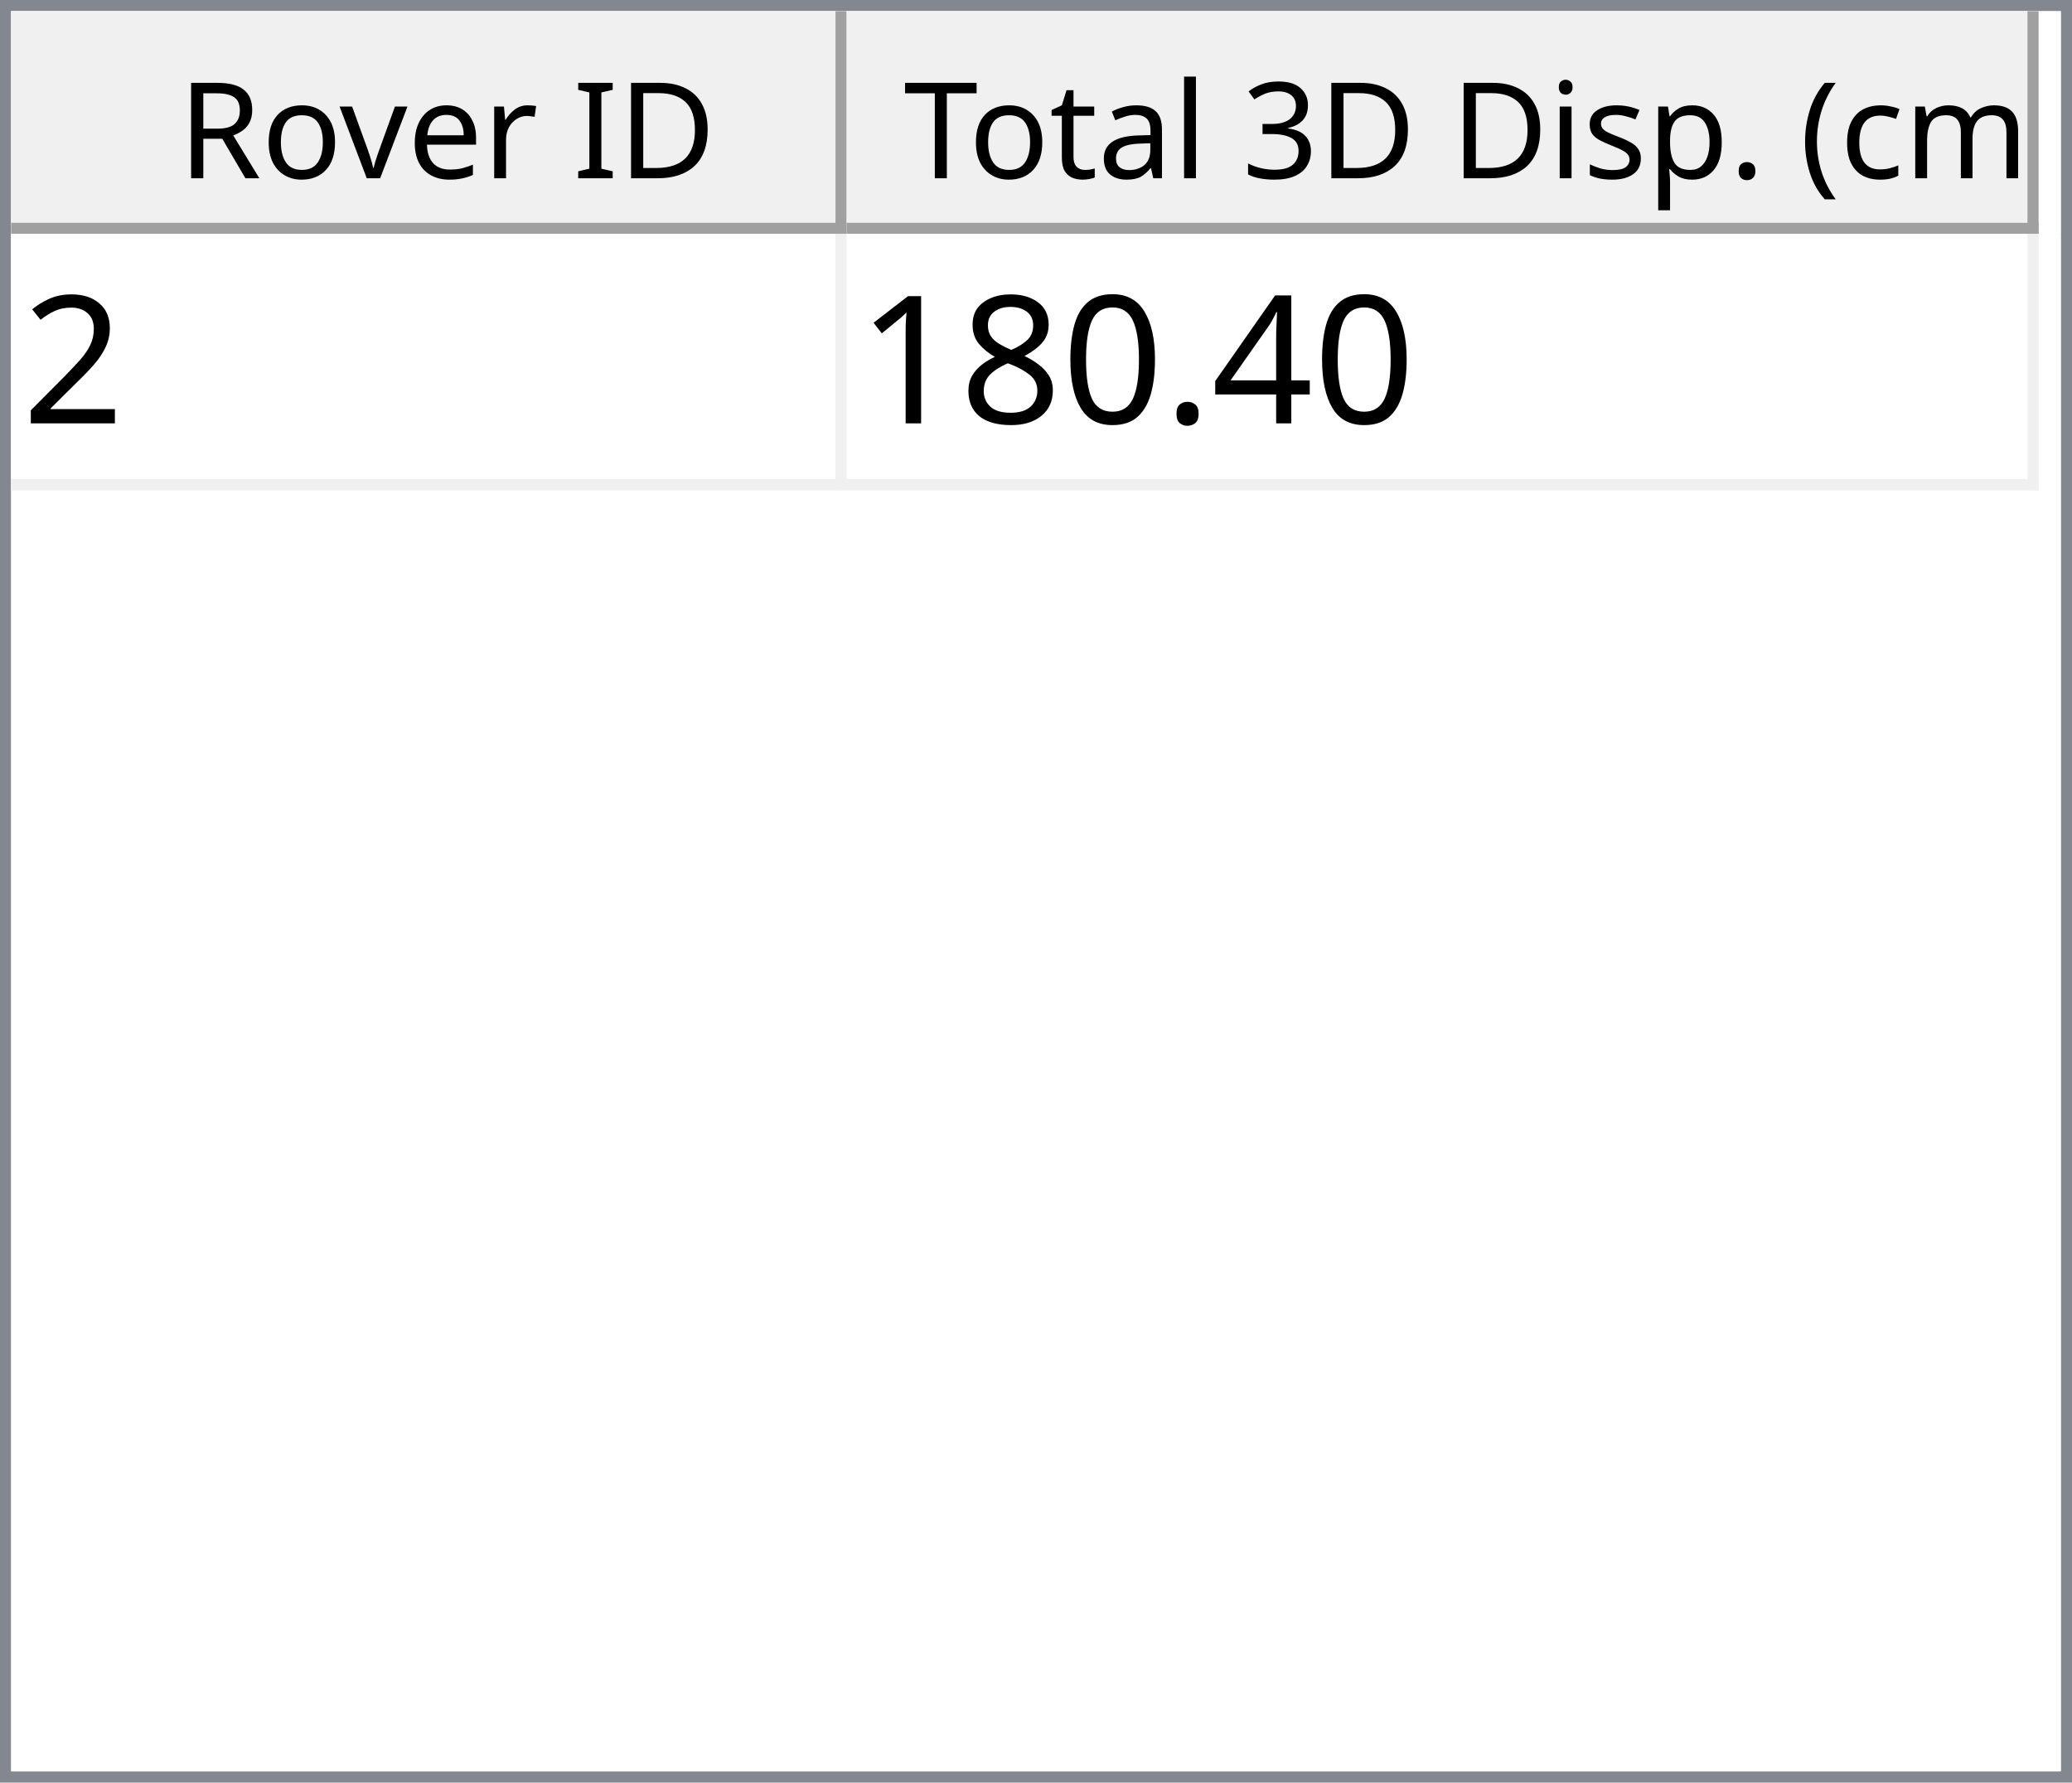
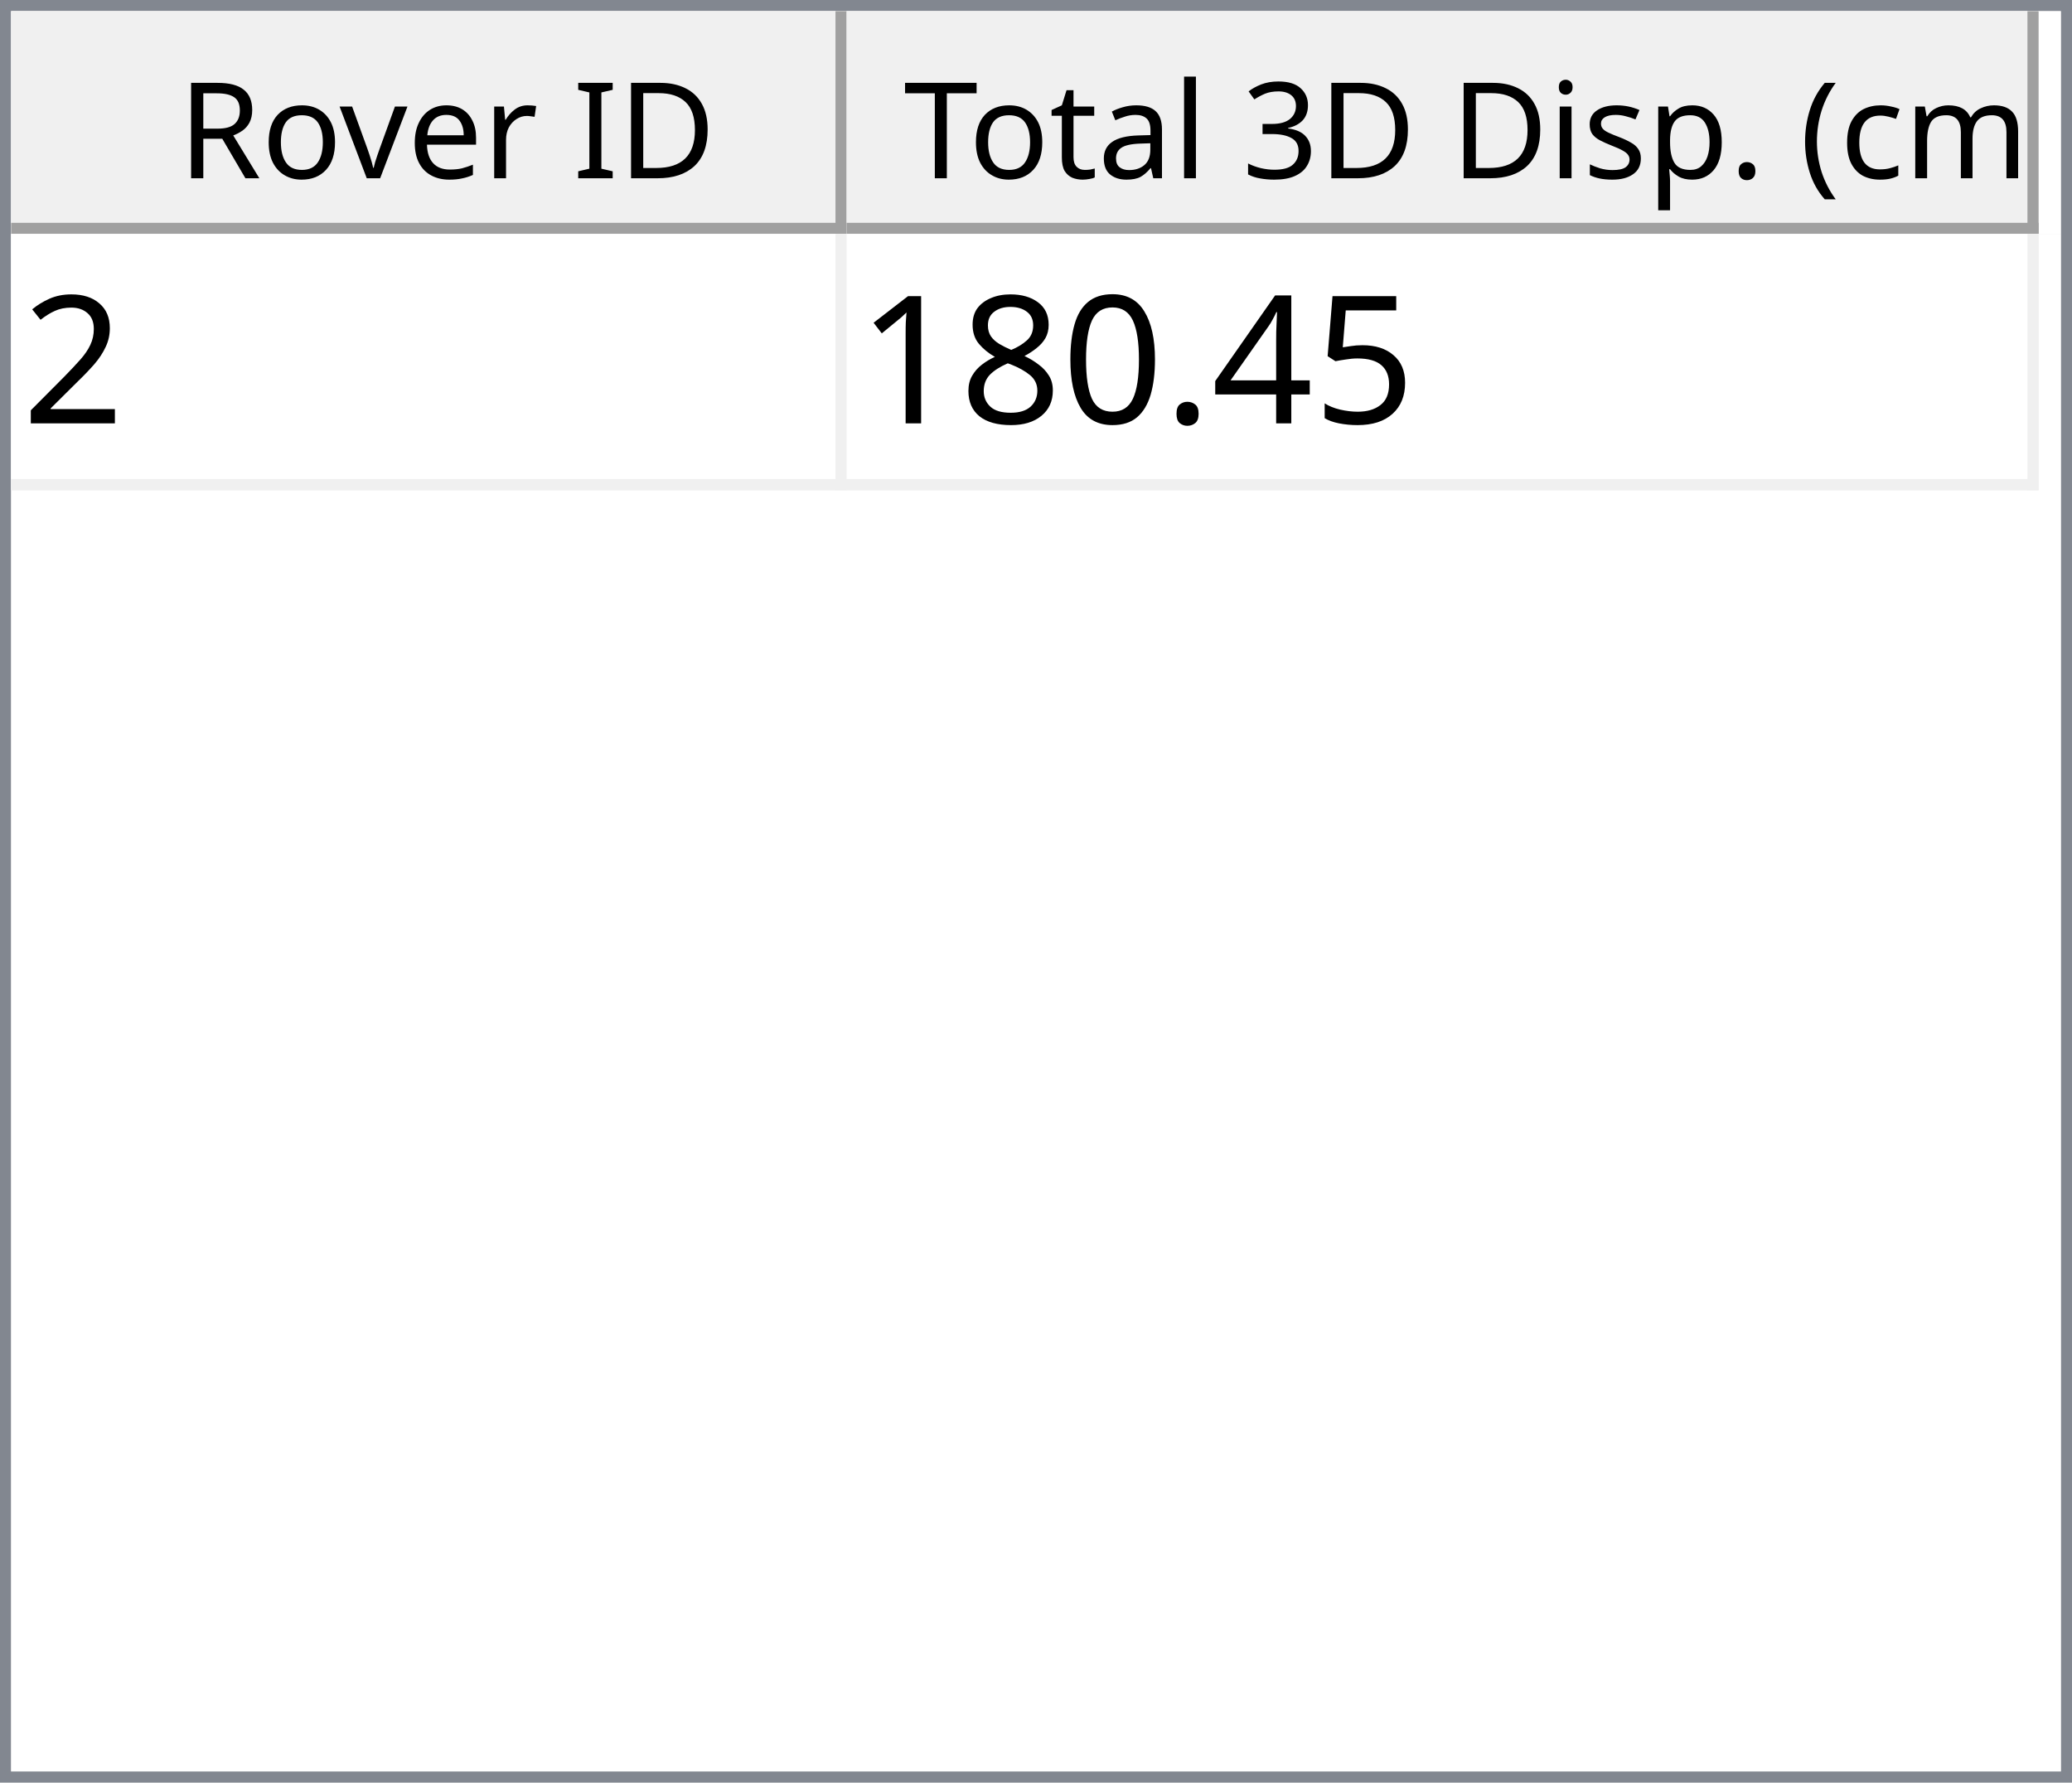
<svg xmlns="http://www.w3.org/2000/svg" style="fill-opacity:1; color-rendering:auto; color-interpolation:auto; text-rendering:auto; stroke:black; stroke-linecap:square; stroke-miterlimit:10; shape-rendering:auto; stroke-opacity:1; fill:black; stroke-dasharray:none; font-weight:normal; stroke-width:1; font-family:'Dialog'; font-style:normal; stroke-linejoin:miter; font-size:12px; stroke-dashoffset:0; image-rendering:auto;" width="186" height="160">
  <defs id="genericDefs" />
  <g>
    <defs id="defs1">
      <clipPath clipPathUnits="userSpaceOnUse" id="clipPath1">
        <path d="M0 0 L186 0 L186 160 L0 160 L0 0 Z" />
      </clipPath>
      <clipPath clipPathUnits="userSpaceOnUse" id="clipPath2">
        <path d="M0 0 L0 160 L186 160 L186 0 Z" />
      </clipPath>
      <clipPath clipPathUnits="userSpaceOnUse" id="clipPath3">
        <path d="M0 0 L0 20 L184 20 L184 0 Z" />
      </clipPath>
      <clipPath clipPathUnits="userSpaceOnUse" id="clipPath4">
        <path d="M0 0 L0 20 L75 20 L75 0 Z" />
      </clipPath>
      <clipPath clipPathUnits="userSpaceOnUse" id="clipPath5">
        <path d="M1 1 L1 19 L74 19 L74 1 Z" />
      </clipPath>
      <clipPath clipPathUnits="userSpaceOnUse" id="clipPath6">
        <path d="M0 0 L0 18 L73 18 L73 0 Z" />
      </clipPath>
      <clipPath clipPathUnits="userSpaceOnUse" id="clipPath7">
        <path d="M-0.5 -0.5 L-0.5 19.5 L74.5 19.5 L74.5 -0.5 Z" />
      </clipPath>
      <clipPath clipPathUnits="userSpaceOnUse" id="clipPath8">
        <path d="M0 0 L0 20 L107 20 L107 0 Z" />
      </clipPath>
      <clipPath clipPathUnits="userSpaceOnUse" id="clipPath9">
        <path d="M1 1 L1 19 L106 19 L106 1 Z" />
      </clipPath>
      <clipPath clipPathUnits="userSpaceOnUse" id="clipPath10">
        <path d="M0 0 L0 18 L105 18 L105 0 Z" />
      </clipPath>
      <clipPath clipPathUnits="userSpaceOnUse" id="clipPath11">
        <path d="M-0.5 -0.5 L-0.5 19.5 L106.5 19.5 L106.5 -0.5 Z" />
      </clipPath>
      <clipPath clipPathUnits="userSpaceOnUse" id="clipPath12">
        <path d="M0 0 L0 138 L184 138 L184 0 Z" />
      </clipPath>
      <clipPath clipPathUnits="userSpaceOnUse" id="clipPath13">
        <path d="M0 0 L0 23 L182 23 L182 0 Z" />
      </clipPath>
      <clipPath clipPathUnits="userSpaceOnUse" id="clipPath14">
        <path d="M-0.5 -0.5 L-0.5 22.5 L181.5 22.5 L181.5 -0.5 Z" />
      </clipPath>
      <clipPath clipPathUnits="userSpaceOnUse" id="clipPath15">
        <path d="M0 0 L0 22 L74 22 L74 0 Z" />
      </clipPath>
      <clipPath clipPathUnits="userSpaceOnUse" id="clipPath16">
        <path d="M0 0 L0 22 L106 22 L106 0 Z" />
      </clipPath>
      <font horiz-adv-x="64.551" id="font1">
        <font-face ascent="107.91" descent="25.098" units-per-em="100" style="font-style:normal; font-family:Segoe UI; font-weight:normal;" />
        <missing-glyph horiz-adv-x="64.551" d="M8.109 0 L8.109 68.266 L56.453 68.266 L56.453 0 L8.109 0 ZM15.328 7.234 L49.219 7.234 L49.219 61.031 L15.328 61.031 L15.328 7.234 Z" />
        <glyph unicode="D" horiz-adv-x="70.117" d="M9.188 0 L9.188 70.016 L28.516 70.016 Q65.531 70.016 65.531 35.891 Q65.531 19.672 55.25 9.836 Q44.969 0 27.734 0 L9.188 0 ZM17.391 62.594 L17.391 7.422 L27.828 7.422 Q41.609 7.422 49.273 14.797 Q56.938 22.172 56.938 35.688 Q56.938 62.594 28.328 62.594 L17.391 62.594 Z" />
        <glyph unicode="I" horiz-adv-x="26.611" d="M17.391 0 L9.188 0 L9.188 70.016 L17.391 70.016 L17.391 0 Z" />
        <glyph unicode=" " horiz-adv-x="27.393" d="" />
        <glyph unicode="r" horiz-adv-x="34.766" d="M34.188 41.891 Q32.078 43.5 28.125 43.5 Q23 43.5 19.555 38.672 Q16.109 33.844 16.109 25.484 L16.109 0 L8.109 0 L8.109 50 L16.109 50 L16.109 39.703 L16.312 39.703 Q18.016 44.969 21.531 47.922 Q25.047 50.875 29.391 50.875 Q32.516 50.875 34.188 50.203 L34.188 41.891 Z" />
        <glyph unicode="e" horiz-adv-x="52.295" d="M48.297 23 L12.984 23 Q13.188 14.656 17.484 10.109 Q21.781 5.562 29.297 5.562 Q37.75 5.562 44.828 11.141 L44.828 3.609 Q38.234 -1.172 27.391 -1.172 Q16.797 -1.172 10.742 5.641 Q4.688 12.453 4.688 24.812 Q4.688 36.469 11.305 43.82 Q17.922 51.172 27.734 51.172 Q37.547 51.172 42.922 44.828 Q48.297 38.484 48.297 27.203 L48.297 23 ZM40.094 29.781 Q40.047 36.719 36.75 40.578 Q33.453 44.438 27.594 44.438 Q21.922 44.438 17.969 40.383 Q14.016 36.328 13.094 29.781 L40.094 29.781 Z" />
        <glyph unicode="v" horiz-adv-x="47.9" d="M47.406 50 L27.484 0 L19.625 0 L0.688 50 L9.469 50 L22.172 13.672 Q23.578 9.672 23.922 6.688 L24.125 6.688 Q24.609 10.453 25.688 13.484 L38.969 50 L47.406 50 Z" />
        <glyph unicode="o" horiz-adv-x="58.594" d="M29 -1.172 Q17.922 -1.172 11.305 5.836 Q4.688 12.844 4.688 24.422 Q4.688 37.016 11.57 44.094 Q18.453 51.172 30.172 51.172 Q41.359 51.172 47.633 44.289 Q53.906 37.406 53.906 25.203 Q53.906 13.234 47.141 6.031 Q40.375 -1.172 29 -1.172 ZM29.594 44.438 Q21.875 44.438 17.383 39.188 Q12.891 33.938 12.891 24.703 Q12.891 15.828 17.43 10.695 Q21.969 5.562 29.594 5.562 Q37.359 5.562 41.531 10.594 Q45.703 15.625 45.703 24.906 Q45.703 34.281 41.531 39.359 Q37.359 44.438 29.594 44.438 Z" />
        <glyph unicode="R" horiz-adv-x="59.814" d="M59.375 0 L49.609 0 L37.891 19.625 Q36.281 22.359 34.766 24.289 Q33.25 26.219 31.664 27.438 Q30.078 28.656 28.25 29.219 Q26.422 29.781 24.125 29.781 L17.391 29.781 L17.391 0 L9.188 0 L9.188 70.016 L30.078 70.016 Q34.672 70.016 38.555 68.867 Q42.438 67.719 45.289 65.375 Q48.141 63.031 49.758 59.547 Q51.375 56.062 51.375 51.375 Q51.375 47.703 50.273 44.656 Q49.172 41.609 47.148 39.211 Q45.125 36.812 42.266 35.133 Q39.406 33.453 35.844 32.516 L35.844 32.328 Q37.594 31.547 38.891 30.547 Q40.188 29.547 41.359 28.18 Q42.531 26.812 43.68 25.078 Q44.828 23.344 46.234 21.047 L59.375 0 ZM17.391 62.594 L17.391 37.203 L28.516 37.203 Q31.594 37.203 34.203 38.133 Q36.812 39.062 38.719 40.797 Q40.625 42.531 41.703 45.047 Q42.781 47.562 42.781 50.688 Q42.781 56.297 39.141 59.445 Q35.5 62.594 28.609 62.594 L17.391 62.594 Z" />
        <glyph unicode=")" horiz-adv-x="30.176" d="M8.297 -15.922 L1.172 -15.922 Q16.406 2.344 16.406 26.812 Q16.406 51.469 1.078 70.016 L8.297 70.016 Q23.531 52.156 23.531 26.703 Q23.531 1.375 8.297 -15.922 Z" />
        <glyph unicode="m" horiz-adv-x="86.133" d="M79.109 0 L71.094 0 L71.094 28.719 Q71.094 37.016 68.531 40.727 Q65.969 44.438 59.906 44.438 Q54.781 44.438 51.195 39.75 Q47.609 35.062 47.609 28.516 L47.609 0 L39.594 0 L39.594 29.688 Q39.594 44.438 28.219 44.438 Q22.953 44.438 19.531 40.016 Q16.109 35.594 16.109 28.516 L16.109 0 L8.109 0 L8.109 50 L16.109 50 L16.109 42.094 L16.312 42.094 Q21.625 51.172 31.844 51.172 Q36.969 51.172 40.773 48.312 Q44.578 45.453 46 40.828 Q51.562 51.172 62.594 51.172 Q79.109 51.172 79.109 30.812 L79.109 0 Z" />
        <glyph unicode="c" horiz-adv-x="46.191" d="M42.188 2.297 Q36.422 -1.172 28.516 -1.172 Q17.828 -1.172 11.258 5.789 Q4.688 12.75 4.688 23.828 Q4.688 36.188 11.766 43.68 Q18.844 51.172 30.672 51.172 Q37.25 51.172 42.281 48.734 L42.281 40.531 Q36.719 44.438 30.375 44.438 Q22.703 44.438 17.797 38.945 Q12.891 33.453 12.891 24.516 Q12.891 15.719 17.508 10.641 Q22.125 5.562 29.891 5.562 Q36.422 5.562 42.188 9.906 L42.188 2.297 Z" />
        <glyph unicode="(" horiz-adv-x="30.176" d="M29.109 -15.922 L21.969 -15.922 Q6.844 1.375 6.844 26.703 Q6.844 52.156 21.969 70.016 L29.203 70.016 Q13.875 51.469 13.875 26.812 Q13.875 2.344 29.109 -15.922 Z" />
        <glyph unicode="." horiz-adv-x="21.68" d="M10.891 -1.078 Q8.641 -1.078 7.055 0.539 Q5.469 2.156 5.469 4.391 Q5.469 6.641 7.055 8.273 Q8.641 9.906 10.891 9.906 Q13.188 9.906 14.797 8.273 Q16.406 6.641 16.406 4.391 Q16.406 2.156 14.797 0.539 Q13.188 -1.078 10.891 -1.078 Z" />
        <glyph unicode="p" horiz-adv-x="58.789" d="M16.312 7.234 L16.109 7.234 L16.109 -23 L8.109 -23 L8.109 50 L16.109 50 L16.109 41.219 L16.312 41.219 Q22.219 51.172 33.594 51.172 Q43.266 51.172 48.688 44.461 Q54.109 37.75 54.109 26.469 Q54.109 13.922 48 6.375 Q41.891 -1.172 31.297 -1.172 Q21.578 -1.172 16.312 7.234 ZM16.109 27.391 L16.109 20.406 Q16.109 14.203 20.141 9.883 Q24.172 5.562 30.375 5.562 Q37.641 5.562 41.773 11.133 Q45.906 16.703 45.906 26.609 Q45.906 34.969 42.047 39.703 Q38.188 44.438 31.594 44.438 Q24.609 44.438 20.359 39.578 Q16.109 34.719 16.109 27.391 Z" />
        <glyph unicode="s" horiz-adv-x="42.432" d="M5.078 1.812 L5.078 10.406 Q11.625 5.562 19.484 5.562 Q30.031 5.562 30.031 12.594 Q30.031 14.594 29.125 15.992 Q28.219 17.391 26.68 18.461 Q25.141 19.531 23.07 20.383 Q21 21.234 18.609 22.172 Q15.281 23.484 12.766 24.828 Q10.25 26.172 8.57 27.859 Q6.891 29.547 6.031 31.695 Q5.172 33.844 5.172 36.719 Q5.172 40.234 6.789 42.945 Q8.406 45.656 11.086 47.484 Q13.766 49.312 17.211 50.242 Q20.656 51.172 24.312 51.172 Q30.812 51.172 35.938 48.922 L35.938 40.828 Q30.422 44.438 23.25 44.438 Q21 44.438 19.195 43.922 Q17.391 43.406 16.094 42.477 Q14.797 41.547 14.086 40.258 Q13.375 38.969 13.375 37.406 Q13.375 35.453 14.086 34.133 Q14.797 32.812 16.164 31.789 Q17.531 30.766 19.484 29.938 Q21.438 29.109 23.922 28.125 Q27.25 26.859 29.883 25.516 Q32.516 24.172 34.375 22.484 Q36.234 20.797 37.234 18.602 Q38.234 16.406 38.234 13.375 Q38.234 9.672 36.602 6.938 Q34.969 4.203 32.234 2.398 Q29.5 0.594 25.93 -0.289 Q22.359 -1.172 18.453 -1.172 Q10.75 -1.172 5.078 1.812 Z" />
        <glyph unicode="i" horiz-adv-x="24.219" d="M12.203 62.703 Q10.062 62.703 8.547 64.164 Q7.031 65.625 7.031 67.875 Q7.031 70.125 8.547 71.609 Q10.062 73.094 12.203 73.094 Q14.406 73.094 15.945 71.609 Q17.484 70.125 17.484 67.875 Q17.484 65.719 15.945 64.211 Q14.406 62.703 12.203 62.703 ZM16.109 0 L8.109 0 L8.109 50 L16.109 50 L16.109 0 Z" />
        <glyph unicode="3" horiz-adv-x="53.906" d="M46.531 19.828 Q46.531 15.094 44.75 11.211 Q42.969 7.328 39.719 4.57 Q36.469 1.812 31.93 0.297 Q27.391 -1.219 21.922 -1.219 Q11.922 -1.219 6 2.594 L6 11.188 Q13.094 5.609 22.219 5.609 Q25.875 5.609 28.828 6.539 Q31.781 7.469 33.906 9.227 Q36.031 10.984 37.18 13.477 Q38.328 15.969 38.328 19.094 Q38.328 32.812 18.797 32.812 L12.984 32.812 L12.984 39.594 L18.5 39.594 Q35.797 39.594 35.797 52.484 Q35.797 64.406 22.609 64.406 Q15.188 64.406 8.688 59.422 L8.688 67.188 Q15.375 71.188 24.609 71.188 Q29 71.188 32.57 69.969 Q36.141 68.75 38.68 66.555 Q41.219 64.359 42.609 61.281 Q44 58.203 44 54.5 Q44 40.672 30.031 36.719 L30.031 36.531 Q33.594 36.141 36.625 34.797 Q39.656 33.453 41.852 31.305 Q44.047 29.156 45.289 26.25 Q46.531 23.344 46.531 19.828 Z" />
        <glyph unicode="l" horiz-adv-x="24.219" d="M16.109 0 L8.109 0 L8.109 74.031 L16.109 74.031 L16.109 0 Z" />
        <glyph unicode="a" horiz-adv-x="50.879" d="M43.891 0 L35.891 0 L35.891 7.812 L35.688 7.812 Q30.469 -1.172 20.312 -1.172 Q12.844 -1.172 8.617 2.781 Q4.391 6.734 4.391 13.281 Q4.391 27.297 20.906 29.594 L35.891 31.688 Q35.891 44.438 25.594 44.438 Q16.547 44.438 9.281 38.281 L9.281 46.484 Q16.656 51.172 26.266 51.172 Q43.891 51.172 43.891 32.516 L43.891 0 ZM35.891 25.297 L23.828 23.641 Q18.266 22.859 15.43 20.875 Q12.594 18.891 12.594 13.875 Q12.594 10.203 15.211 7.883 Q17.828 5.562 22.172 5.562 Q28.125 5.562 32.008 9.742 Q35.891 13.922 35.891 20.312 L35.891 25.297 Z" />
        <glyph unicode="t" horiz-adv-x="33.887" d="M31.297 0.484 Q28.469 -1.078 23.828 -1.078 Q10.688 -1.078 10.688 13.578 L10.688 43.172 L2.094 43.172 L2.094 50 L10.688 50 L10.688 62.203 L18.703 64.797 L18.703 50 L31.297 50 L31.297 43.172 L18.703 43.172 L18.703 14.984 Q18.703 9.969 20.414 7.82 Q22.125 5.672 26.078 5.672 Q29.109 5.672 31.297 7.328 L31.297 0.484 Z" />
        <glyph unicode="T" horiz-adv-x="52.393" d="M50.594 62.594 L30.375 62.594 L30.375 0 L22.172 0 L22.172 62.594 L2 62.594 L2 70.016 L50.594 70.016 L50.594 62.594 Z" />
      </font>
      <font horiz-adv-x="75.0" id="font2">
        <font-face ascent="100.537" descent="21.973" units-per-em="100" style="font-style:normal; font-family:sans-serif; font-weight:normal;" />
        <missing-glyph horiz-adv-x="75.0" d="M12.5 0 L12.5 62.5 L62.5 62.5 L62.5 0 L12.5 0 ZM14.062 1.562 L60.938 1.562 L60.938 60.938 L14.062 60.938 L14.062 1.562 Z" />
        <glyph unicode="2" horiz-adv-x="55.615" d="M50.344 8.453 L50.344 0 L3.031 0 Q2.938 3.172 4.047 6.109 Q5.859 10.938 9.836 15.625 Q13.812 20.312 21.344 26.469 Q33.016 36.031 37.117 41.625 Q41.219 47.219 41.219 52.203 Q41.219 57.422 37.477 61.008 Q33.734 64.594 27.734 64.594 Q21.391 64.594 17.578 60.789 Q13.766 56.984 13.719 50.25 L4.688 51.172 Q5.609 61.281 11.664 66.578 Q17.719 71.875 27.938 71.875 Q38.234 71.875 44.242 66.164 Q50.25 60.453 50.25 52 Q50.25 47.703 48.492 43.555 Q46.734 39.406 42.656 34.812 Q38.578 30.219 29.109 22.219 Q21.188 15.578 18.945 13.211 Q16.703 10.844 15.234 8.453 L50.344 8.453 Z" />
+         <glyph unicode="5" horiz-adv-x="55.615" d="M4.156 18.75 L13.375 19.531 Q14.406 12.797 18.141 9.398 Q21.875 6 27.156 6 Q33.5 6 37.891 10.789 Q42.281 15.578 42.281 23.484 Q42.281 31 38.062 35.352 Q33.844 39.703 27 39.703 Q22.75 39.703 19.336 37.773 Q15.922 35.844 13.969 32.766 L5.719 33.844 L12.641 70.609 L48.25 70.609 L48.25 62.203 L19.672 62.203 L15.828 42.969 Q22.266 47.469 29.344 47.469 Q38.719 47.469 45.164 40.969 Q51.609 34.469 51.609 24.266 Q51.609 14.547 45.953 7.469 Q39.062 -1.219 27.156 -1.219 Q17.391 -1.219 11.211 4.25 Q5.031 9.719 4.156 18.75 Z" />
        <glyph unicode="4" horiz-adv-x="55.615" d="M32.328 0 L32.328 17.141 L1.266 17.141 L1.266 25.203 L33.938 71.578 L41.109 71.578 L41.109 25.203 L50.781 25.203 L50.781 17.141 L41.109 17.141 L41.109 0 L32.328 0 ZM32.328 25.203 L32.328 57.469 L9.906 25.203 L32.328 25.203 Z" />
        <glyph unicode="." horiz-adv-x="27.783" d="M9.078 0 L9.078 10.016 L19.094 10.016 L19.094 0 L9.078 0 Z" />
        <glyph unicode="0" horiz-adv-x="55.615" d="M4.156 35.297 Q4.156 48 6.766 55.742 Q9.375 63.484 14.523 67.68 Q19.672 71.875 27.484 71.875 Q33.25 71.875 37.594 69.555 Q41.938 67.234 44.773 62.867 Q47.609 58.5 49.219 52.227 Q50.828 45.953 50.828 35.297 Q50.828 22.703 48.242 14.969 Q45.656 7.234 40.508 3.008 Q35.359 -1.219 27.484 -1.219 Q17.141 -1.219 11.234 6.203 Q4.156 15.141 4.156 35.297 ZM13.188 35.297 Q13.188 17.672 17.312 11.836 Q21.438 6 27.484 6 Q33.547 6 37.672 11.859 Q41.797 17.719 41.797 35.297 Q41.797 52.984 37.672 58.789 Q33.547 64.594 27.391 64.594 Q21.344 64.594 17.719 59.469 Q13.188 52.938 13.188 35.297 Z" />
        <glyph unicode="8" horiz-adv-x="55.615" d="M17.672 38.812 Q12.203 40.828 9.57 44.539 Q6.938 48.25 6.938 53.422 Q6.938 61.234 12.555 66.555 Q18.172 71.875 27.484 71.875 Q36.859 71.875 42.578 66.43 Q48.297 60.984 48.297 53.172 Q48.297 48.188 45.68 44.508 Q43.062 40.828 37.75 38.812 Q44.344 36.672 47.781 31.883 Q51.219 27.094 51.219 20.453 Q51.219 11.281 44.727 5.031 Q38.234 -1.219 27.641 -1.219 Q17.047 -1.219 10.547 5.055 Q4.047 11.328 4.047 20.703 Q4.047 27.688 7.594 32.398 Q11.141 37.109 17.672 38.812 ZM15.922 53.719 Q15.922 48.641 19.195 45.414 Q22.469 42.188 27.688 42.188 Q32.766 42.188 36.016 45.383 Q39.266 48.578 39.266 53.219 Q39.266 58.062 35.914 61.359 Q32.562 64.656 27.594 64.656 Q22.562 64.656 19.242 61.43 Q15.922 58.203 15.922 53.719 ZM13.094 20.656 Q13.094 16.891 14.875 13.375 Q16.656 9.859 20.172 7.93 Q23.688 6 27.734 6 Q34.031 6 38.133 10.055 Q42.234 14.109 42.234 20.359 Q42.234 26.703 38.016 30.859 Q33.797 35.016 27.438 35.016 Q21.234 35.016 17.164 30.914 Q13.094 26.812 13.094 20.656 Z" />
        <glyph unicode="1" horiz-adv-x="55.615" d="M37.25 0 L28.469 0 L28.469 56 Q25.297 52.984 20.141 49.953 Q14.984 46.922 10.891 45.406 L10.891 53.906 Q18.266 57.375 23.781 62.305 Q29.297 67.234 31.594 71.875 L37.25 71.875 L37.25 0 Z" />
      </font>
    </defs>
    <g style="fill:white; stroke:white;">
      <rect x="0" y="0" width="186" style="clip-path:url(#clipPath1); stroke:none;" height="160" />
    </g>
    <g style="fill:white; text-rendering:optimizeSpeed; color-rendering:optimizeSpeed; image-rendering:optimizeSpeed; shape-rendering:crispEdges; stroke:white; color-interpolation:sRGB;">
      <rect x="0" width="186" height="160" y="0" style="stroke:none;" />
      <path style="stroke:none;" d="M0 160 L186 160 L186 0 L0 0 Z" />
    </g>
    <g style="fill:rgb(240,240,240); font-family:'Segoe UI'; stroke:rgb(240,240,240);">
      <rect x="0" y="0" width="186" style="clip-path:url(#clipPath2); stroke:none;" height="160" />
    </g>
    <g style="fill:rgb(130,135,144); font-family:'Segoe UI'; stroke:rgb(130,135,144);">
      <path d="M0 0 L186 0 L186 160 L0 160 L0 0 ZM1 1 L185 1 L185 159 L1 159 L1 1 Z" style="fill-rule:evenodd; clip-path:url(#clipPath2); stroke:none;" />
    </g>
    <g style="fill:white; font-family:'Segoe UI'; stroke:white;" transform="translate(1,1)">
      <rect x="0" y="0" width="184" style="clip-path:url(#clipPath3); stroke:none;" height="20" />
    </g>
    <g style="fill:rgb(240,240,240); font-family:'Segoe UI'; stroke:rgb(240,240,240);" transform="translate(1,1)">
      <rect x="0" y="0" width="75" style="clip-path:url(#clipPath4); stroke:none;" height="20" />
    </g>
    <g style="font-family:'Segoe UI';" transform="translate(2,2)">
      <text x="14" xml:space="preserve" y="14" style="clip-path:url(#clipPath6); stroke:none;">Rover ID</text>
    </g>
    <g style="fill:rgb(160,160,160); font-family:'Segoe UI'; stroke:rgb(160,160,160); stroke-linejoin:bevel;" transform="translate(1.5,1.5)">
      <line x1="74" x2="74" y1="0" style="fill:none; clip-path:url(#clipPath7);" y2="19" />
    </g>
    <g style="fill:rgb(160,160,160); font-family:'Segoe UI'; stroke:rgb(160,160,160); stroke-linejoin:bevel;" transform="matrix(1,0,0,1,1,1) translate(0.5,0.5)">
      <line x1="0" x2="74" y1="19" style="fill:none; clip-path:url(#clipPath7);" y2="19" />
    </g>
    <g style="fill:rgb(240,240,240); font-family:'Segoe UI'; stroke:rgb(240,240,240);" transform="translate(76,1)">
      <rect x="0" y="0" width="107" style="clip-path:url(#clipPath8); stroke:none;" height="20" />
    </g>
    <g style="font-family:'Segoe UI';" transform="translate(77,2)">
      <text x="1" xml:space="preserve" y="14" style="clip-path:url(#clipPath10); stroke:none;"> Total 3D Disp. (cm)</text>
    </g>
    <g style="fill:rgb(160,160,160); font-family:'Segoe UI'; stroke:rgb(160,160,160); stroke-linejoin:bevel;" transform="translate(76.5,1.5)">
      <line x1="106" x2="106" y1="0" style="fill:none; clip-path:url(#clipPath11);" y2="19" />
    </g>
    <g style="fill:rgb(160,160,160); font-family:'Segoe UI'; stroke:rgb(160,160,160); stroke-linejoin:bevel;" transform="matrix(1,0,0,1,76,1) translate(0.5,0.5)">
      <line x1="0" x2="106" y1="19" style="fill:none; clip-path:url(#clipPath11);" y2="19" />
    </g>
    <g style="fill:white; font-family:'Segoe UI'; stroke:white;" transform="translate(1,21)">
      <rect x="0" y="0" width="184" style="clip-path:url(#clipPath12); stroke:none;" height="138" />
    </g>
    <g style="fill:rgb(240,240,240); font-size:16px; font-family:sans-serif; stroke:rgb(240,240,240);" transform="translate(1,21)">
      <rect x="0" y="0" width="182" style="clip-path:url(#clipPath13); stroke:none;" height="23" />
      <line transform="translate(0.5,0.5)" x1="0" x2="181" y1="22" style="clip-path:url(#clipPath14); fill:none; stroke-linejoin:bevel;" y2="22" />
    </g>
    <g transform="matrix(1,0,0,1,1,21) translate(0.5,0.5)" style="fill:rgb(240,240,240); font-size:16px; font-family:sans-serif; stroke:rgb(240,240,240); stroke-linejoin:bevel;">
      <line x1="74" x2="74" y1="0" style="fill:none; clip-path:url(#clipPath14);" y2="22" />
    </g>
    <g transform="matrix(1,0,0,1,1,21) translate(0.5,0.5)" style="fill:rgb(240,240,240); font-size:16px; font-family:sans-serif; stroke:rgb(240,240,240); stroke-linejoin:bevel;">
      <line x1="181" x2="181" y1="0" style="fill:none; clip-path:url(#clipPath14);" y2="22" />
    </g>
    <g style="fill:white; font-size:16px; font-family:sans-serif; stroke:white;" transform="matrix(1,0,0,1,1,21)">
      <rect x="0" y="0" width="74" style="clip-path:url(#clipPath15); stroke:none;" height="22" />
      <text x="1" y="17" style="fill:black; clip-path:url(#clipPath15); stroke:none;" xml:space="preserve">2</text>
    </g>
    <g style="fill:white; font-size:16px; font-family:sans-serif; stroke:white;" transform="matrix(1,0,0,1,1,21) translate(75,0)">
      <rect x="0" y="0" width="106" style="clip-path:url(#clipPath16); stroke:none;" height="22" />
-       <text x="1" y="17" style="fill:black; clip-path:url(#clipPath16); stroke:none;" xml:space="preserve">180.40</text>
+       <text x="1" y="17" style="fill:black; clip-path:url(#clipPath16); stroke:none;" xml:space="preserve">180.45</text>
    </g>
  </g>
</svg>
